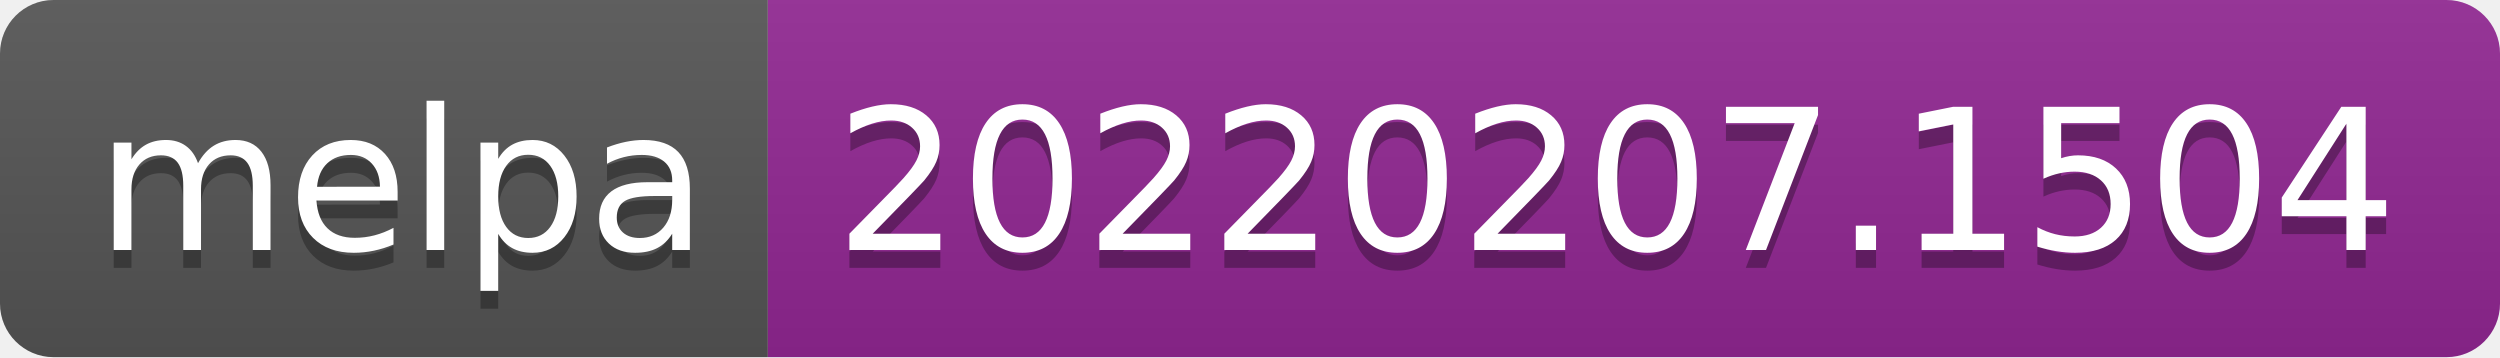
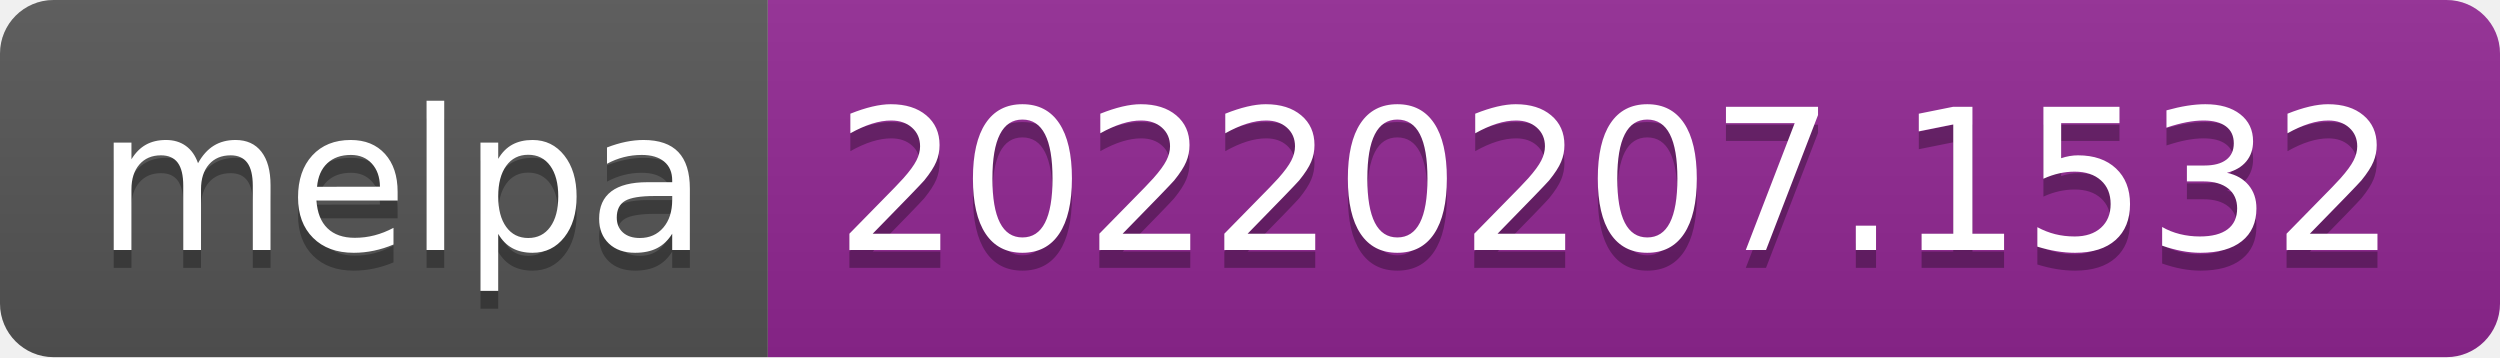
- <svg xmlns="http://www.w3.org/2000/svg" width="140" height="20" role="img" aria-label="melpa: 20220207.1504">
+ <svg xmlns="http://www.w3.org/2000/svg" width="140" height="20" role="img" aria-label="melpa: 20220207.1532">
  <linearGradient id="s" x2="0" y2="100%">
    <stop offset="0" stop-color="#bbb" stop-opacity=".1" />
    <stop offset="1" stop-opacity=".1" />
  </linearGradient>
  <clipPath id="r">
    <rect width="140" height="20" rx="3" fill="#fff" />
  </clipPath>
  <g clip-path="url(#r)">
    <rect width="43" height="20" fill="#555" />
    <rect x="43" width="97" height="20" fill="#922793" />
    <rect width="140" height="20" fill="url(#s)" />
  </g>
  <g fill="#fff" text-anchor="middle" font-family="Verdana,Geneva,DejaVu Sans,sans-serif" text-rendering="geometricPrecision" font-size="110">
    <text aria-hidden="true" x="225" y="150" fill="#010101" fill-opacity=".3" transform="scale(.1)" textLength="330">melpa</text>
    <text x="225" y="140" transform="scale(.1)" fill="#fff" textLength="330">melpa</text>
-     <text aria-hidden="true" x="905" y="150" fill="#010101" fill-opacity=".3" transform="scale(.1)" textLength="870">20220207.1504</text>
-     <text x="905" y="140" transform="scale(.1)" fill="#fff" textLength="870">20220207.1504</text>
+     <text aria-hidden="true" x="905" y="150" fill="#010101" fill-opacity=".3" transform="scale(.1)" textLength="870">20220207.1532</text>
+     <text x="905" y="140" transform="scale(.1)" fill="#fff" textLength="870">20220207.1532</text>
  </g>
</svg>
